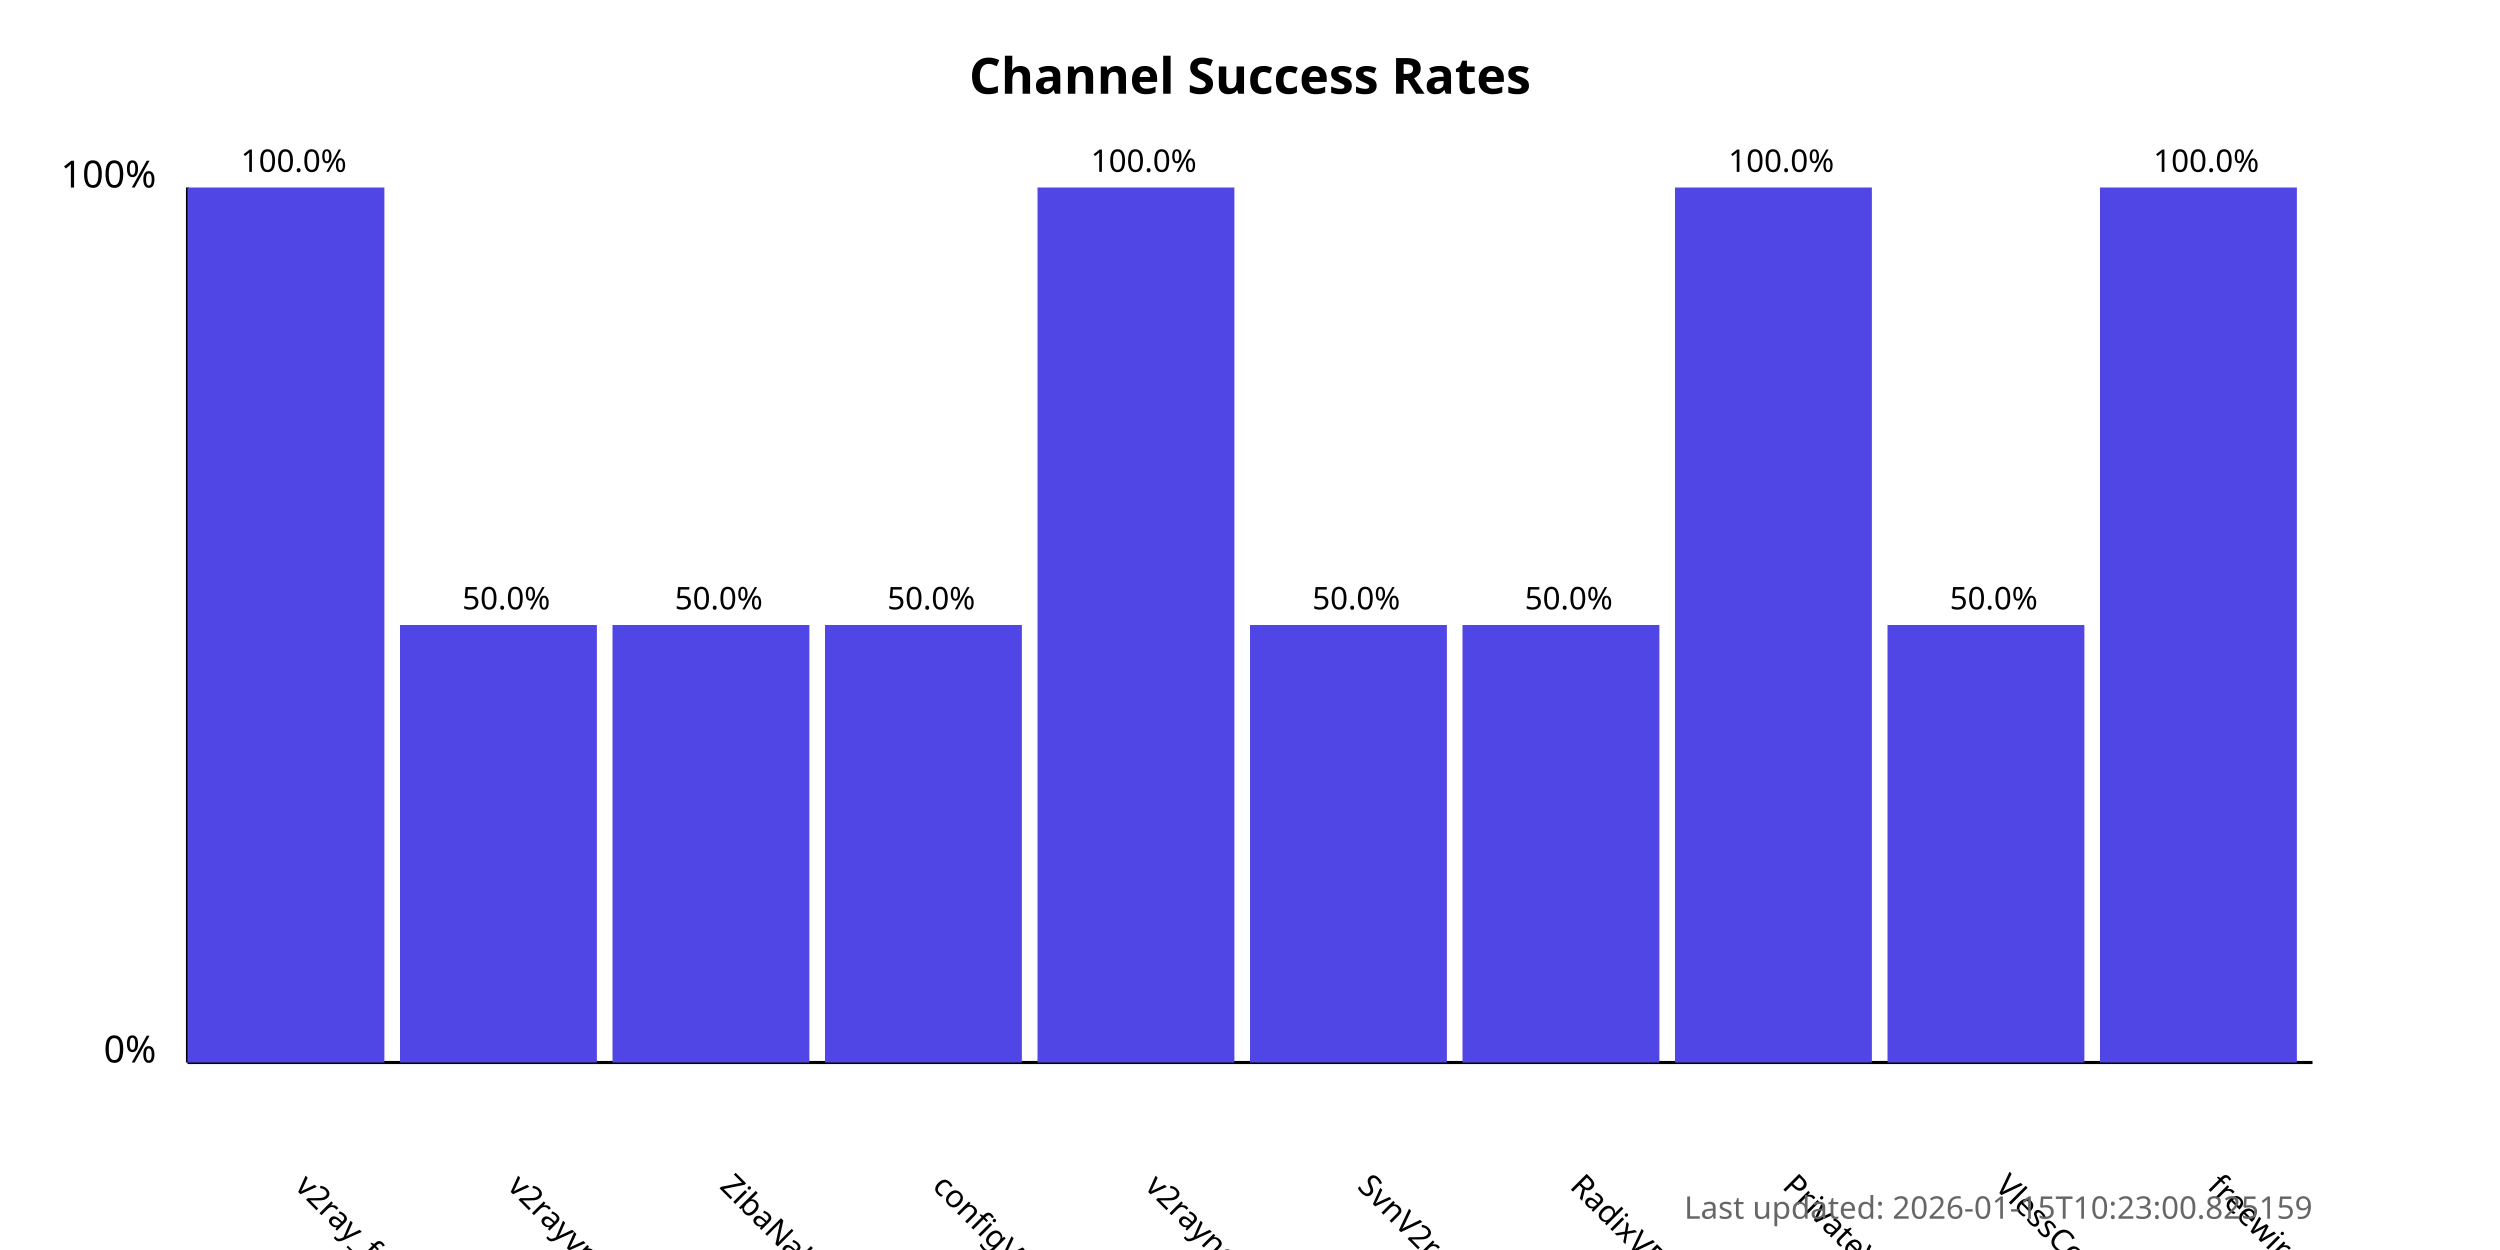
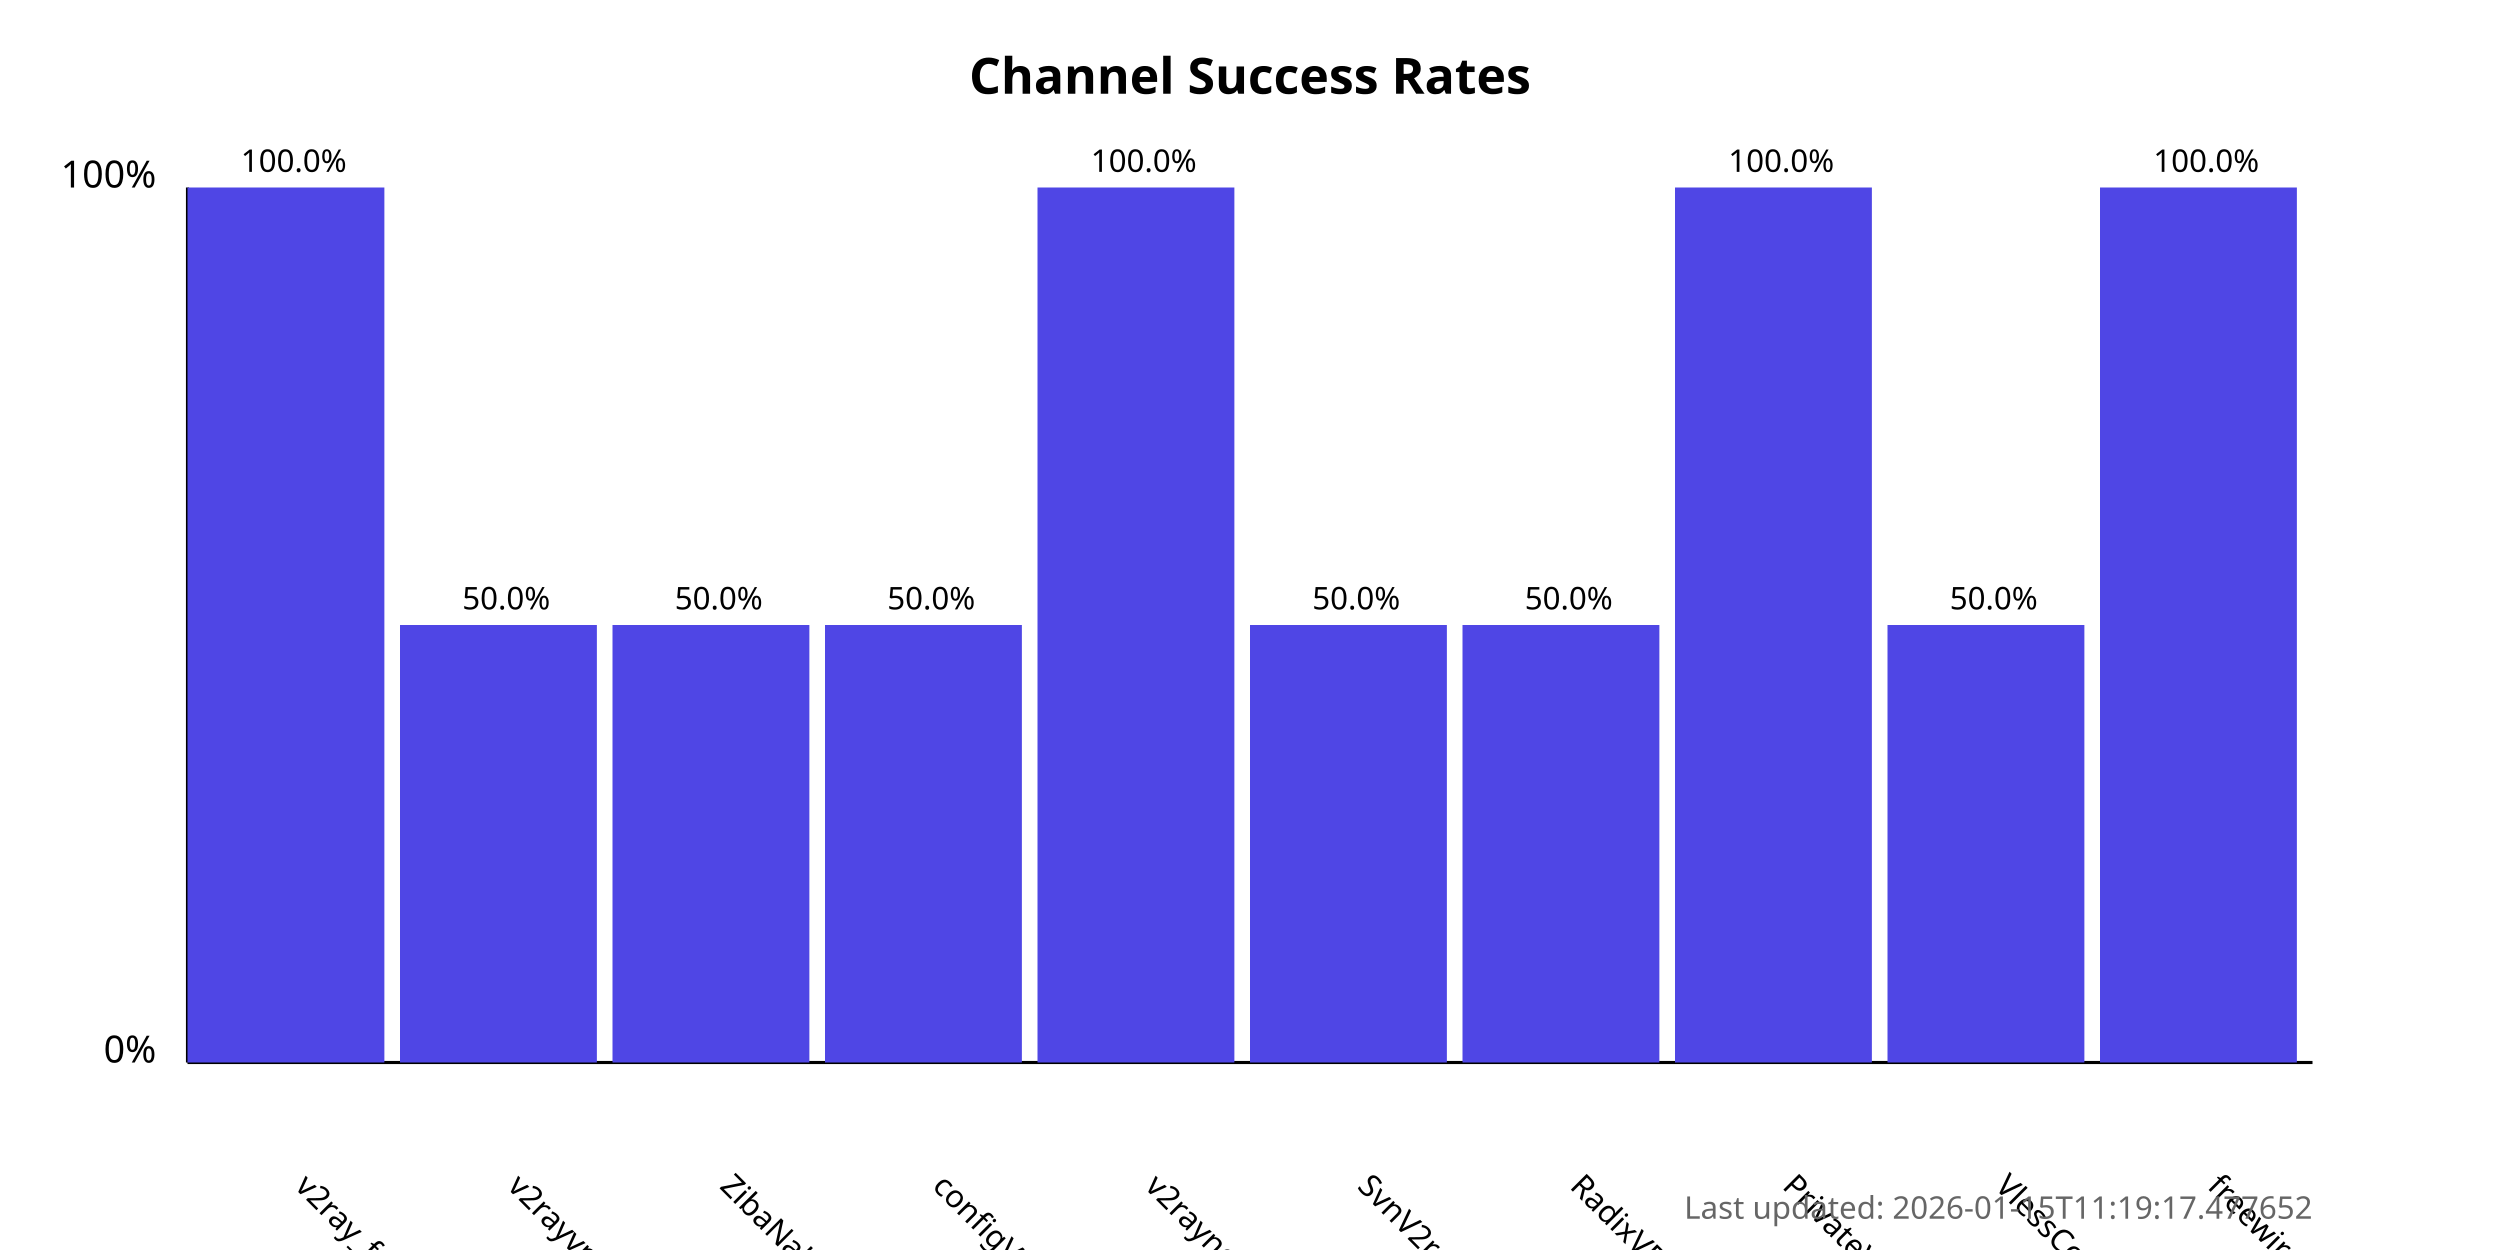
<svg xmlns="http://www.w3.org/2000/svg" width="800" height="400">
  <style>
            .chart-title { font: bold 16px sans-serif; }
            .axis-label { font: 12px sans-serif; }
            .tick-label { font: 10px sans-serif; }
            .bar { fill: #4f46e5; }
            .bar:hover { fill: #6366f1; }
            .timestamp { font: 10px sans-serif; fill: #666; }
        </style>
  <text x="400.0" y="30" text-anchor="middle" class="chart-title">
            Channel Success Rates
        </text>
  <line x1="60" y1="340" x2="60" y2="60" stroke="black" stroke-width="1" />
  <line x1="60" y1="340" x2="740" y2="340" stroke="black" stroke-width="1" />
  <text x="50" y="340" text-anchor="end" class="axis-label">0%</text>
  <text x="50" y="60" text-anchor="end" class="axis-label">100%</text>
  <g>
    <rect x="60" y="60.0" width="63.0" height="280.0" class="bar" />
    <text x="94.0" y="380" transform="rotate(45, 94.0, 380)" text-anchor="start" class="tick-label">
                v2ray_free_conf
            </text>
    <text x="94.0" y="55.0" text-anchor="middle" class="tick-label">
                100.0%
            </text>
  </g>
  <g>
    <rect x="128.0" y="200.0" width="63.0" height="140.0" class="bar" />
    <text x="162.0" y="380" transform="rotate(45, 162.0, 380)" text-anchor="start" class="tick-label">
                v2rayvpno
            </text>
    <text x="162.0" y="195.0" text-anchor="middle" class="tick-label">
                50.0%
            </text>
  </g>
  <g>
    <rect x="196.0" y="200.0" width="63.0" height="140.0" class="bar" />
    <text x="230.0" y="380" transform="rotate(45, 230.0, 380)" text-anchor="start" class="tick-label">
                ZibaNabz
            </text>
    <text x="230.0" y="195.0" text-anchor="middle" class="tick-label">
                50.0%
            </text>
  </g>
  <g>
    <rect x="264.0" y="200.0" width="63.0" height="140.0" class="bar" />
    <text x="298.0" y="380" transform="rotate(45, 298.0, 380)" text-anchor="start" class="tick-label">
                configV2rayForFree
            </text>
    <text x="298.0" y="195.0" text-anchor="middle" class="tick-label">
                50.0%
            </text>
  </g>
  <g>
    <rect x="332.0" y="60.0" width="63.0" height="280.0" class="bar" />
    <text x="366.0" y="380" transform="rotate(45, 366.0, 380)" text-anchor="start" class="tick-label">
                v2rayngvpn
            </text>
    <text x="366.0" y="55.0" text-anchor="middle" class="tick-label">
                100.0%
            </text>
  </g>
  <g>
    <rect x="400.0" y="200.0" width="63.0" height="140.0" class="bar" />
    <text x="434.0" y="380" transform="rotate(45, 434.0, 380)" text-anchor="start" class="tick-label">
                SvnV2ray
            </text>
    <text x="434.0" y="195.0" text-anchor="middle" class="tick-label">
                50.0%
            </text>
  </g>
  <g>
    <rect x="468.0" y="200.0" width="63.0" height="140.0" class="bar" />
    <text x="502.0" y="380" transform="rotate(45, 502.0, 380)" text-anchor="start" class="tick-label">
                RadixVPN
            </text>
    <text x="502.0" y="195.0" text-anchor="middle" class="tick-label">
                50.0%
            </text>
  </g>
  <g>
    <rect x="536.0" y="60.0" width="63.0" height="280.0" class="bar" />
    <text x="570.0" y="380" transform="rotate(45, 570.0, 380)" text-anchor="start" class="tick-label">
                PrivateVPNs
            </text>
    <text x="570.0" y="55.0" text-anchor="middle" class="tick-label">
                100.0%
            </text>
  </g>
  <g>
    <rect x="604.0" y="200.0" width="63.0" height="140.0" class="bar" />
    <text x="638.0" y="380" transform="rotate(45, 638.0, 380)" text-anchor="start" class="tick-label">
                VlessConfig
            </text>
    <text x="638.0" y="195.0" text-anchor="middle" class="tick-label">
                50.0%
            </text>
  </g>
  <g>
    <rect x="672.0" y="60.0" width="63.0" height="280.0" class="bar" />
    <text x="706.0" y="380" transform="rotate(45, 706.0, 380)" text-anchor="start" class="tick-label">
                freewireguard
            </text>
    <text x="706.0" y="55.0" text-anchor="middle" class="tick-label">
                100.0%
            </text>
  </g>
  <text x="740" y="390" text-anchor="end" class="timestamp">
-             Last updated: 2026-01-15T10:23:00.825159
+             Last updated: 2026-01-15T11:19:17.477652
        </text>
</svg>
